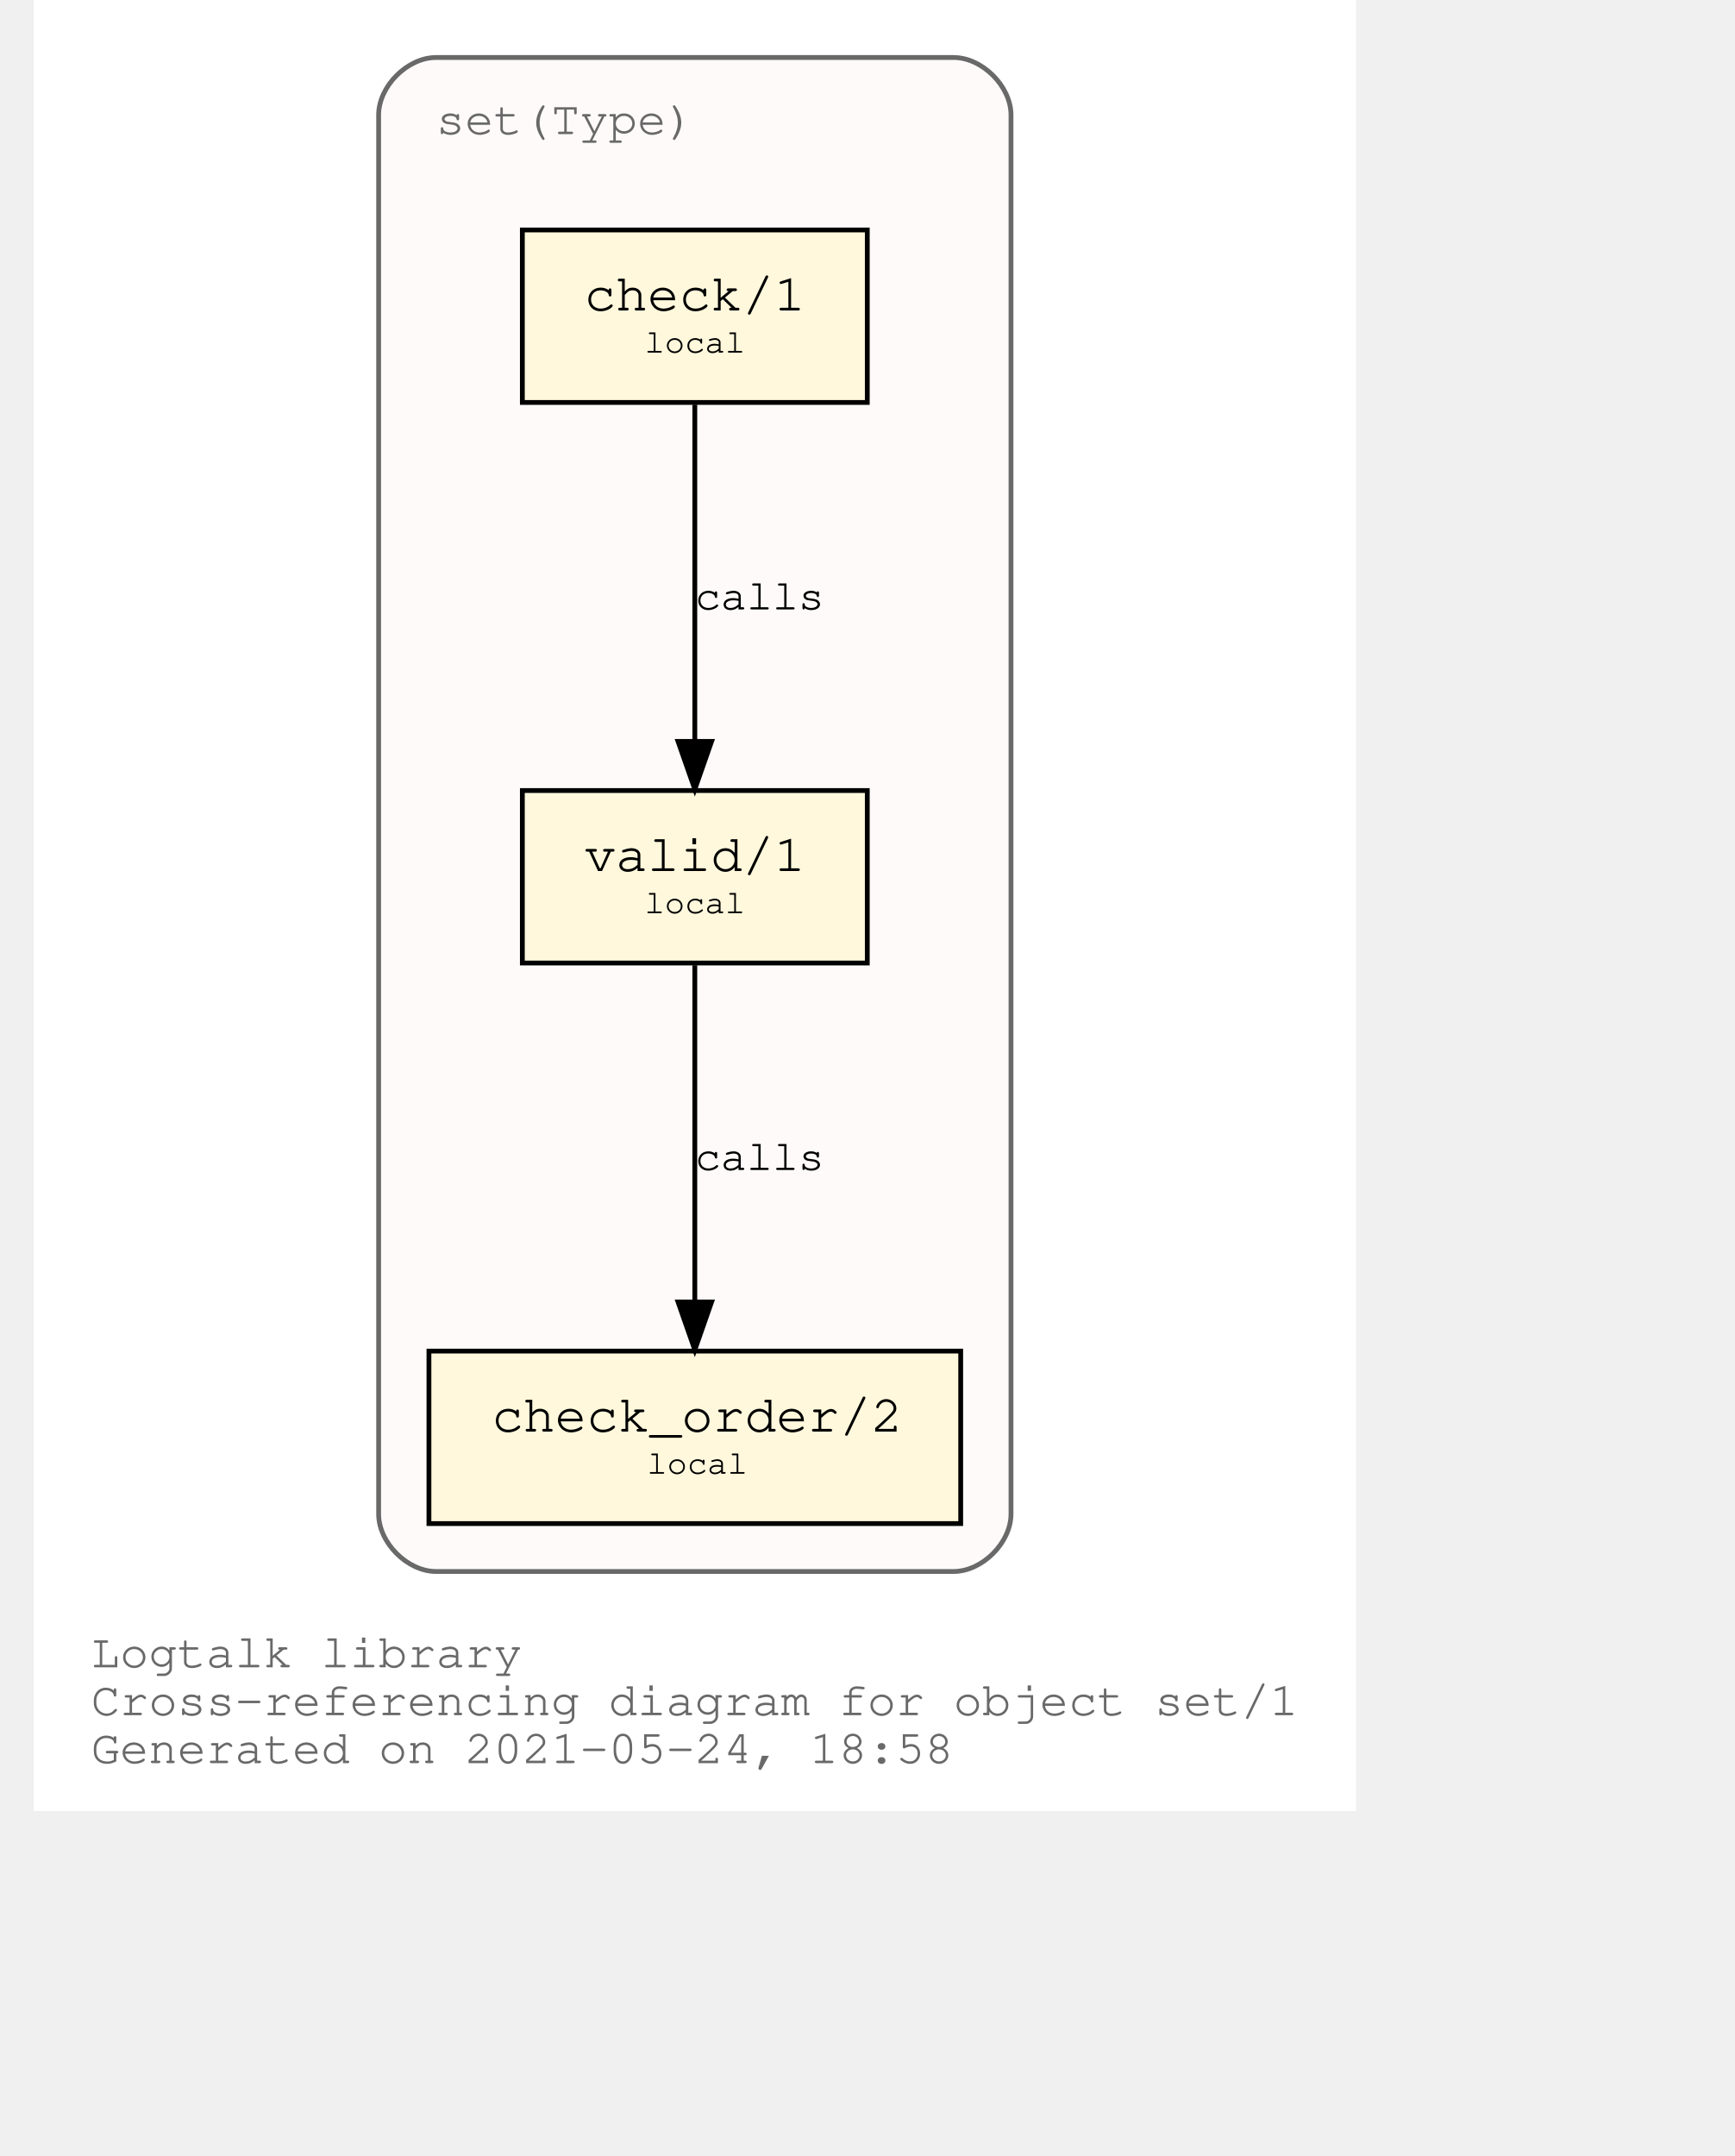
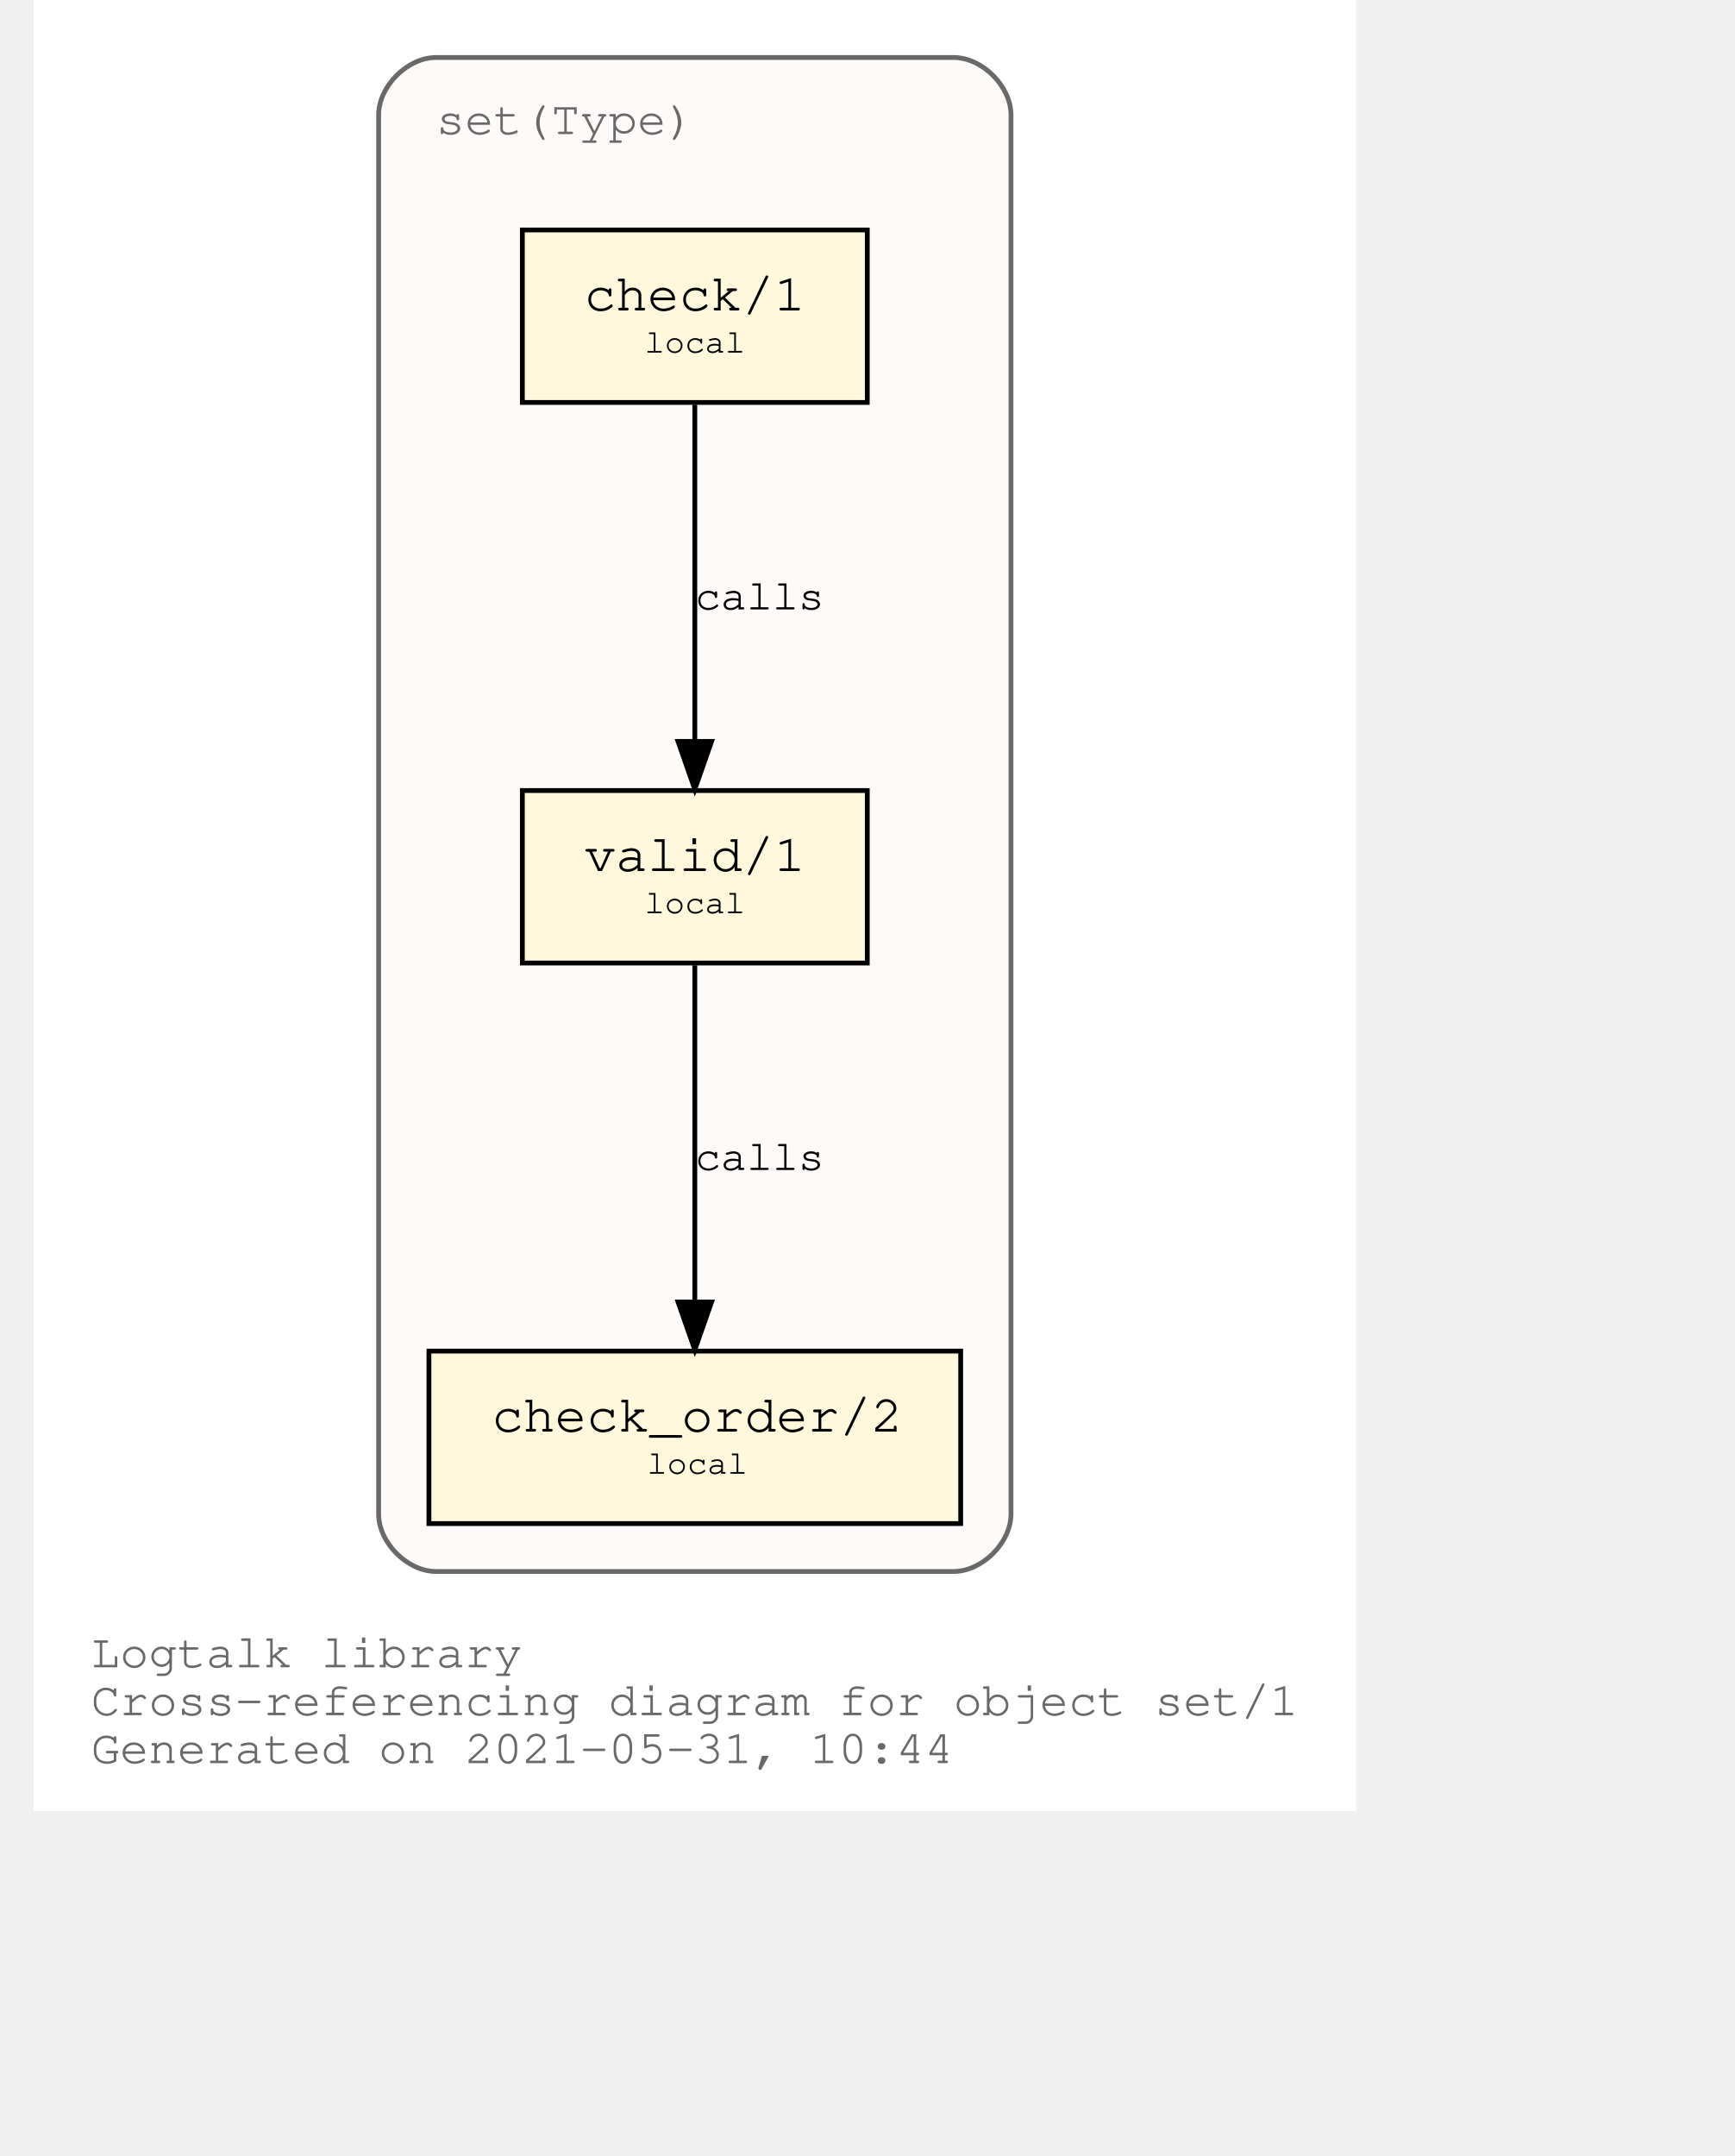
<svg xmlns="http://www.w3.org/2000/svg" xmlns:xlink="http://www.w3.org/1999/xlink" width="420pt" height="522pt" viewBox="72.00 72.00 348.04 450.00">
  <g id="graph0" class="graph" transform="scale(1 1) rotate(0) translate(76 446)">
    <polygon fill="white" stroke="transparent" points="-4,4 -4,-374 272.04,-374 272.04,4 -4,4" />
    <text text-anchor="start" x="8" y="-26" font-family="Courier,monospace" font-size="10.00" fill="dimgray">Logtalk library</text>
    <text text-anchor="start" x="8" y="-16" font-family="Courier,monospace" font-size="10.00" fill="dimgray">Cross-referencing diagram for object set/1</text>
-     <text text-anchor="start" x="8" y="-6" font-family="Courier,monospace" font-size="10.00" fill="dimgray">Generated on 2021-05-24, 18:58</text>
+     <text text-anchor="start" x="8" y="-6" font-family="Courier,monospace" font-size="10.00" fill="dimgray">Generated on 2021-05-31, 10:44</text>
    <g id="clust1" class="cluster">
      <g id="a_clust1">
        <a xlink:title="set(Type)">
          <path fill="snow" stroke="dimgray" d="M80.02,-46C80.02,-46 188.02,-46 188.02,-46 194.02,-46 200.02,-52 200.02,-58 200.02,-58 200.02,-350 200.02,-350 200.02,-356 194.02,-362 188.02,-362 188.02,-362 80.02,-362 80.02,-362 74.02,-362 68.02,-356 68.02,-350 68.02,-350 68.02,-58 68.02,-58 68.02,-52 74.02,-46 80.02,-46" />
          <g id="a_clust1_0">
-             <a xlink:href="https://github.com/LogtalkDotOrg/logtalk3/tree/41f2f502e6494dd5c57a35b828025dad6aeb1a69/library/sets/set1.lgt" xlink:title="https://github.com/LogtalkDotOrg/logtalk3/tree/41f2f502e6494dd5c57a35b828025dad6aeb1a69/library/sets/set1.lgt">
+             <a xlink:href="https://github.com/LogtalkDotOrg/logtalk3/tree/19868cf2378b22cdd4ec485e82d080c911c3b062/library/sets/set1.lgt" xlink:title="https://github.com/LogtalkDotOrg/logtalk3/tree/19868cf2378b22cdd4ec485e82d080c911c3b062/library/sets/set1.lgt">
              <text text-anchor="start" x="80.02" y="-346" font-family="Courier,monospace" font-size="10.00" fill="dimgray">set(Type)</text>
            </a>
          </g>
        </a>
      </g>
    </g>
    <g id="node1" class="node">
      <g id="a_node1">
-         <a xlink:href="https://github.com/LogtalkDotOrg/logtalk3/tree/41f2f502e6494dd5c57a35b828025dad6aeb1a69/library/sets/set1.lgt#L33" xlink:title="https://github.com/LogtalkDotOrg/logtalk3/tree/41f2f502e6494dd5c57a35b828025dad6aeb1a69/library/sets/set1.lgt#L33">
+         <a xlink:href="https://github.com/LogtalkDotOrg/logtalk3/tree/19868cf2378b22cdd4ec485e82d080c911c3b062/library/sets/set1.lgt#L33" xlink:title="https://github.com/LogtalkDotOrg/logtalk3/tree/19868cf2378b22cdd4ec485e82d080c911c3b062/library/sets/set1.lgt#L33">
          <polygon fill="cornsilk" stroke="black" points="170.02,-209 98.02,-209 98.02,-173 170.02,-173 170.02,-209" />
          <text text-anchor="start" x="105.82" y="-192.8" font-family="Courier,monospace" font-size="9.00"> </text>
          <text text-anchor="start" x="110.92" y="-192.2" font-family="Courier,monospace" font-size="11.00">valid/1</text>
          <text text-anchor="start" x="156.82" y="-192.8" font-family="Courier,monospace" font-size="9.00"> </text>
          <text text-anchor="start" x="105.82" y="-182.8" font-family="Courier,monospace" font-size="9.00"> </text>
          <text text-anchor="start" x="123.52" y="-183.4" font-family="Courier,monospace" font-size="7.00">local</text>
          <text text-anchor="start" x="156.82" y="-182.8" font-family="Courier,monospace" font-size="9.00"> </text>
        </a>
      </g>
    </g>
    <g id="node2" class="node">
      <g id="a_node2">
-         <a xlink:href="https://github.com/LogtalkDotOrg/logtalk3/tree/41f2f502e6494dd5c57a35b828025dad6aeb1a69/library/sets/set1.lgt#L42" xlink:title="https://github.com/LogtalkDotOrg/logtalk3/tree/41f2f502e6494dd5c57a35b828025dad6aeb1a69/library/sets/set1.lgt#L42">
+         <a xlink:href="https://github.com/LogtalkDotOrg/logtalk3/tree/19868cf2378b22cdd4ec485e82d080c911c3b062/library/sets/set1.lgt#L42" xlink:title="https://github.com/LogtalkDotOrg/logtalk3/tree/19868cf2378b22cdd4ec485e82d080c911c3b062/library/sets/set1.lgt#L42">
          <polygon fill="cornsilk" stroke="black" points="189.52,-92 78.52,-92 78.52,-56 189.52,-56 189.52,-92" />
          <text text-anchor="start" x="86.82" y="-75.8" font-family="Courier,monospace" font-size="9.00"> </text>
          <text text-anchor="start" x="91.61" y="-75.2" font-family="Courier,monospace" font-size="11.00">check_order/2</text>
          <text text-anchor="start" x="176.82" y="-75.8" font-family="Courier,monospace" font-size="9.00"> </text>
          <text text-anchor="start" x="86.82" y="-65.8" font-family="Courier,monospace" font-size="9.00"> </text>
          <text text-anchor="start" x="124.02" y="-66.4" font-family="Courier,monospace" font-size="7.00">local</text>
          <text text-anchor="start" x="176.82" y="-65.8" font-family="Courier,monospace" font-size="9.00"> </text>
        </a>
      </g>
    </g>
    <g id="edge1" class="edge">
      <g id="a_edge1">
-         <a xlink:href="https://github.com/LogtalkDotOrg/logtalk3/tree/41f2f502e6494dd5c57a35b828025dad6aeb1a69/library/sets/set1.lgt#L39" xlink:title="calls">
+         <a xlink:href="https://github.com/LogtalkDotOrg/logtalk3/tree/19868cf2378b22cdd4ec485e82d080c911c3b062/library/sets/set1.lgt#L39" xlink:title="calls">
          <path fill="none" stroke="black" d="M134.02,-172.53C134.02,-153.94 134.02,-124.24 134.02,-102.5" />
          <polygon fill="black" stroke="black" points="137.52,-102.25 134.02,-92.25 130.52,-102.25 137.52,-102.25" />
        </a>
      </g>
      <g id="a_edge1-label">
-         <a xlink:href="https://github.com/LogtalkDotOrg/logtalk3/tree/41f2f502e6494dd5c57a35b828025dad6aeb1a69/library/sets/set1.lgt#L39" xlink:title="https://github.com/LogtalkDotOrg/logtalk3/tree/41f2f502e6494dd5c57a35b828025dad6aeb1a69/library/sets/set1.lgt#L39">
+         <a xlink:href="https://github.com/LogtalkDotOrg/logtalk3/tree/19868cf2378b22cdd4ec485e82d080c911c3b062/library/sets/set1.lgt#L39" xlink:title="https://github.com/LogtalkDotOrg/logtalk3/tree/19868cf2378b22cdd4ec485e82d080c911c3b062/library/sets/set1.lgt#L39">
          <text text-anchor="start" x="134.02" y="-129.8" font-family="Courier,monospace" font-size="9.00">calls</text>
        </a>
      </g>
    </g>
    <g id="node3" class="node">
      <g id="a_node3">
-         <a xlink:href="https://github.com/LogtalkDotOrg/logtalk3/tree/41f2f502e6494dd5c57a35b828025dad6aeb1a69/library/sets/set1.lgt#L55" xlink:title="https://github.com/LogtalkDotOrg/logtalk3/tree/41f2f502e6494dd5c57a35b828025dad6aeb1a69/library/sets/set1.lgt#L55">
+         <a xlink:href="https://github.com/LogtalkDotOrg/logtalk3/tree/19868cf2378b22cdd4ec485e82d080c911c3b062/library/sets/set1.lgt#L55" xlink:title="https://github.com/LogtalkDotOrg/logtalk3/tree/19868cf2378b22cdd4ec485e82d080c911c3b062/library/sets/set1.lgt#L55">
          <polygon fill="cornsilk" stroke="black" points="170.02,-326 98.02,-326 98.02,-290 170.02,-290 170.02,-326" />
          <text text-anchor="start" x="105.82" y="-309.8" font-family="Courier,monospace" font-size="9.00"> </text>
          <text text-anchor="start" x="110.92" y="-309.2" font-family="Courier,monospace" font-size="11.00">check/1</text>
          <text text-anchor="start" x="156.82" y="-309.8" font-family="Courier,monospace" font-size="9.00"> </text>
          <text text-anchor="start" x="105.82" y="-299.8" font-family="Courier,monospace" font-size="9.00"> </text>
          <text text-anchor="start" x="123.52" y="-300.4" font-family="Courier,monospace" font-size="7.00">local</text>
          <text text-anchor="start" x="156.82" y="-299.8" font-family="Courier,monospace" font-size="9.00"> </text>
        </a>
      </g>
    </g>
    <g id="edge2" class="edge">
      <g id="a_edge2">
-         <a xlink:href="https://github.com/LogtalkDotOrg/logtalk3/tree/41f2f502e6494dd5c57a35b828025dad6aeb1a69/library/sets/set1.lgt#L55" xlink:title="calls">
+         <a xlink:href="https://github.com/LogtalkDotOrg/logtalk3/tree/19868cf2378b22cdd4ec485e82d080c911c3b062/library/sets/set1.lgt#L55" xlink:title="calls">
          <path fill="none" stroke="black" d="M134.02,-289.53C134.02,-270.94 134.02,-241.24 134.02,-219.5" />
          <polygon fill="black" stroke="black" points="137.52,-219.25 134.02,-209.25 130.52,-219.25 137.52,-219.25" />
        </a>
      </g>
      <g id="a_edge2-label">
-         <a xlink:href="https://github.com/LogtalkDotOrg/logtalk3/tree/41f2f502e6494dd5c57a35b828025dad6aeb1a69/library/sets/set1.lgt#L55" xlink:title="https://github.com/LogtalkDotOrg/logtalk3/tree/41f2f502e6494dd5c57a35b828025dad6aeb1a69/library/sets/set1.lgt#L55">
+         <a xlink:href="https://github.com/LogtalkDotOrg/logtalk3/tree/19868cf2378b22cdd4ec485e82d080c911c3b062/library/sets/set1.lgt#L55" xlink:title="https://github.com/LogtalkDotOrg/logtalk3/tree/19868cf2378b22cdd4ec485e82d080c911c3b062/library/sets/set1.lgt#L55">
          <text text-anchor="start" x="134.02" y="-246.8" font-family="Courier,monospace" font-size="9.00">calls</text>
        </a>
      </g>
    </g>
  </g>
</svg>
